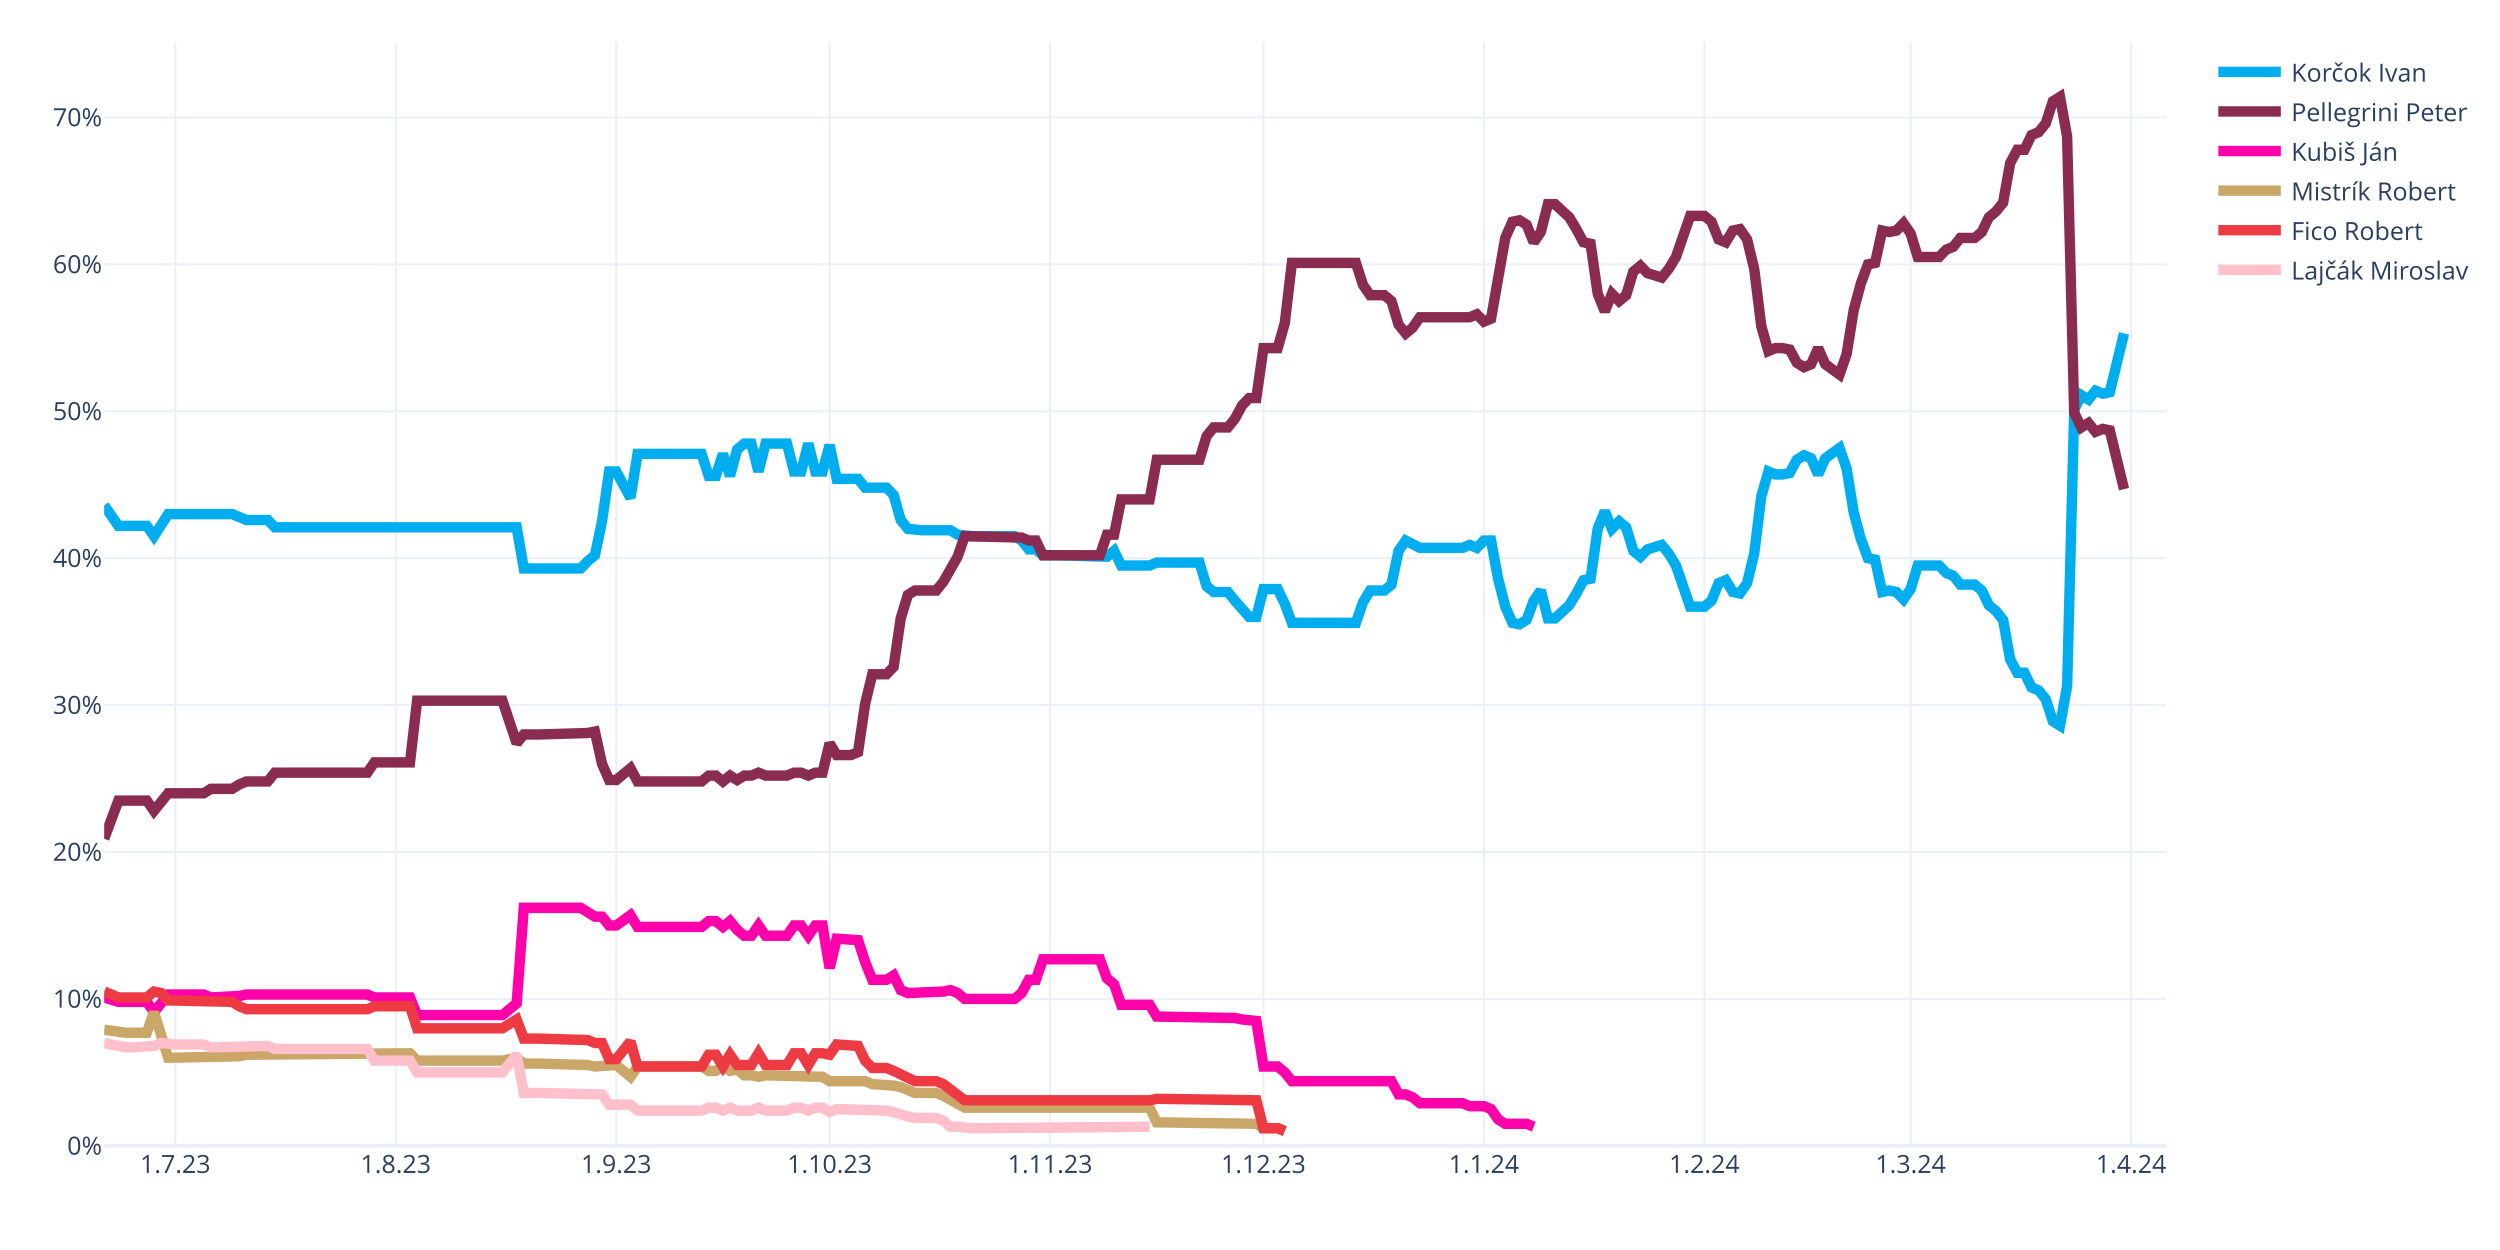
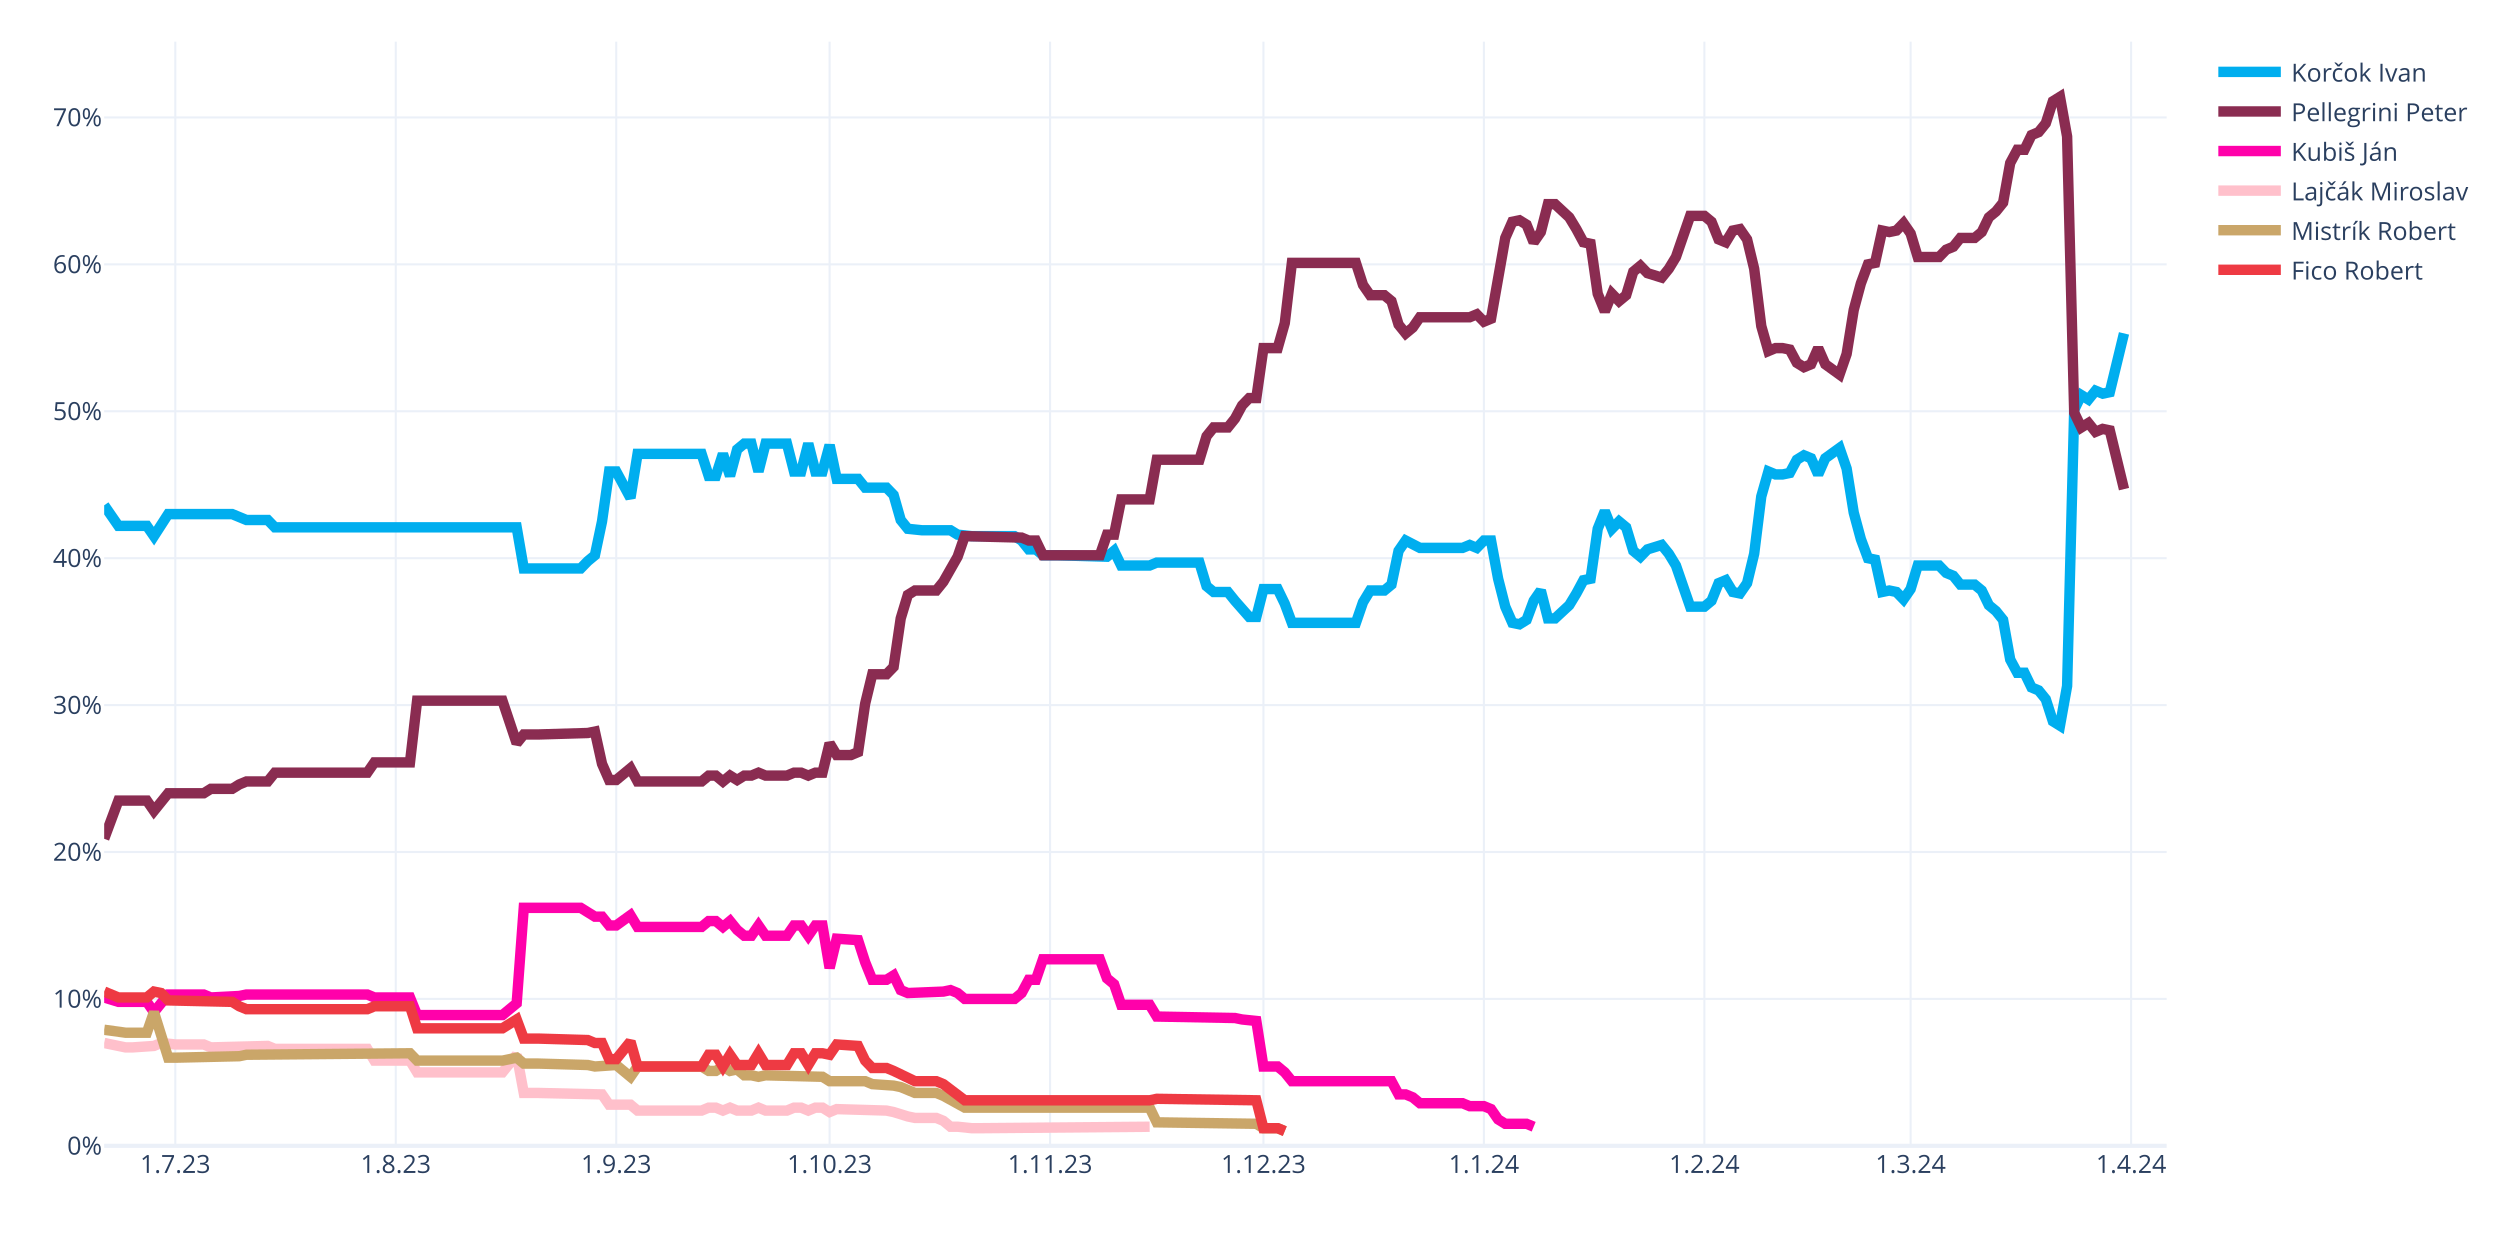
<svg xmlns="http://www.w3.org/2000/svg" class="main-svg" width="1200" height="600" style="" viewBox="0 0 1200 600">
  <rect x="0" y="0" width="1200" height="600" style="fill: rgb(255, 255, 255); fill-opacity: 1;" />
-   <defs id="defs-5303d3">
+   <defs id="defs-eb7124">
    <g class="clips">
-       <clipPath id="clip5303d3xyplot" class="plotclip">
+       <clipPath id="clipeb7124xyplot" class="plotclip">
        <rect width="990" height="530" />
      </clipPath>
-       <clipPath class="axesclip" id="clip5303d3x">
+       <clipPath class="axesclip" id="clipeb7124x">
        <rect x="50" y="0" width="990" height="600" />
      </clipPath>
-       <clipPath class="axesclip" id="clip5303d3y">
+       <clipPath class="axesclip" id="clipeb7124y">
        <rect x="0" y="20" width="1200" height="530" />
      </clipPath>
-       <clipPath class="axesclip" id="clip5303d3xy">
+       <clipPath class="axesclip" id="clipeb7124xy">
        <rect x="50" y="20" width="990" height="530" />
      </clipPath>
    </g>
    <g class="gradients" />
    <g class="patterns" />
  </defs>
  <g class="bglayer" />
  <g class="layer-below">
    <g class="imagelayer" />
    <g class="shapelayer" />
  </g>
  <g class="cartesianlayer">
    <g class="subplot xy">
      <g class="layer-subplot">
        <g class="shapelayer" />
        <g class="imagelayer" />
      </g>
      <g class="minor-gridlayer">
        <g class="x" />
        <g class="y" />
      </g>
      <g class="gridlayer">
        <g class="x">
          <path class="xgrid crisp" transform="translate(84.14,0)" d="M0,20v530" style="stroke: rgb(235, 240, 248); stroke-opacity: 1; stroke-width: 1px;" />
          <path class="xgrid crisp" transform="translate(189.97,0)" d="M0,20v530" style="stroke: rgb(235, 240, 248); stroke-opacity: 1; stroke-width: 1px;" />
          <path class="xgrid crisp" transform="translate(295.79,0)" d="M0,20v530" style="stroke: rgb(235, 240, 248); stroke-opacity: 1; stroke-width: 1px;" />
          <path class="xgrid crisp" transform="translate(398.21,0)" d="M0,20v530" style="stroke: rgb(235, 240, 248); stroke-opacity: 1; stroke-width: 1px;" />
          <path class="xgrid crisp" transform="translate(504.03,0)" d="M0,20v530" style="stroke: rgb(235, 240, 248); stroke-opacity: 1; stroke-width: 1px;" />
          <path class="xgrid crisp" transform="translate(606.45,0)" d="M0,20v530" style="stroke: rgb(235, 240, 248); stroke-opacity: 1; stroke-width: 1px;" />
          <path class="xgrid crisp" transform="translate(712.28,0)" d="M0,20v530" style="stroke: rgb(235, 240, 248); stroke-opacity: 1; stroke-width: 1px;" />
          <path class="xgrid crisp" transform="translate(818.1,0)" d="M0,20v530" style="stroke: rgb(235, 240, 248); stroke-opacity: 1; stroke-width: 1px;" />
          <path class="xgrid crisp" transform="translate(917.1,0)" d="M0,20v530" style="stroke: rgb(235, 240, 248); stroke-opacity: 1; stroke-width: 1px;" />
          <path class="xgrid crisp" transform="translate(1022.93,0)" d="M0,20v530" style="stroke: rgb(235, 240, 248); stroke-opacity: 1; stroke-width: 1px;" />
        </g>
        <g class="y">
          <path class="ygrid crisp" transform="translate(0,479.48)" d="M50,0h990" style="stroke: rgb(235, 240, 248); stroke-opacity: 1; stroke-width: 1px;" />
          <path class="ygrid crisp" transform="translate(0,408.96)" d="M50,0h990" style="stroke: rgb(235, 240, 248); stroke-opacity: 1; stroke-width: 1px;" />
          <path class="ygrid crisp" transform="translate(0,338.45)" d="M50,0h990" style="stroke: rgb(235, 240, 248); stroke-opacity: 1; stroke-width: 1px;" />
          <path class="ygrid crisp" transform="translate(0,267.93)" d="M50,0h990" style="stroke: rgb(235, 240, 248); stroke-opacity: 1; stroke-width: 1px;" />
          <path class="ygrid crisp" transform="translate(0,197.41)" d="M50,0h990" style="stroke: rgb(235, 240, 248); stroke-opacity: 1; stroke-width: 1px;" />
          <path class="ygrid crisp" transform="translate(0,126.89)" d="M50,0h990" style="stroke: rgb(235, 240, 248); stroke-opacity: 1; stroke-width: 1px;" />
          <path class="ygrid crisp" transform="translate(0,56.37)" d="M50,0h990" style="stroke: rgb(235, 240, 248); stroke-opacity: 1; stroke-width: 1px;" />
        </g>
      </g>
      <g class="zerolinelayer">
        <path class="yzl zl crisp" transform="translate(0,550)" d="M50,0h990" style="stroke: rgb(235, 240, 248); stroke-opacity: 1; stroke-width: 2px;" />
      </g>
      <g class="layer-between">
        <g class="shapelayer" />
        <g class="imagelayer" />
      </g>
      <path class="xlines-below" />
      <path class="ylines-below" />
      <g class="overlines-below" />
      <g class="xaxislayer-below" />
      <g class="yaxislayer-below" />
      <g class="overaxes-below" />
-       <g class="plot" transform="translate(50,20)" clip-path="url(#clip5303d3xyplot)">
+       <g class="plot" transform="translate(50,20)" clip-path="url(#clipeb7124xyplot)">
        <g class="scatterlayer mlayer">
-           <g class="trace scatter traced3e399" style="stroke-miterlimit: 2; opacity: 1;">
+           <g class="trace scatter trace4172d8" style="stroke-miterlimit: 2; opacity: 1;">
            <g class="fills" />
            <g class="errorbars" />
            <g class="lines">
              <path class="js-line" d="M0,222.54L6.83,232.41L10.24,232.41L20.48,232.41L23.9,237.35L30.72,226.77L34.14,226.77L61.45,226.77L64.86,228.18L68.28,229.59L71.69,229.59L78.52,229.59L81.93,233.12L198,233.12L201.41,252.86L228.72,252.86L232.14,249.34L235.55,246.52L238.97,230.3L242.38,206.32L245.79,206.32L252.62,219.01L256.03,197.86L286.76,197.86L290.17,208.44L293.59,208.44L297,197.86L300.41,208.44L303.83,195.74L307.24,192.92L310.66,192.92L314.07,206.32L317.48,192.92L327.72,192.92L331.14,206.32L334.55,206.32L337.97,192.92L341.38,206.32L344.79,206.32L348.21,193.63L351.62,209.85L361.86,209.85L365.28,214.08L375.52,214.08L378.93,217.6L382.34,229.59L385.76,233.82L392.59,234.53L396,234.53L406.24,234.53L409.66,236.64L416.48,237.35L419.9,237.35L436.97,237.35L440.38,239.46L443.79,243.7L447.21,243.7L450.62,246.52L457.45,246.52L481.34,247.22L484.76,244.4L488.17,251.45L491.59,251.45L501.83,251.45L505.24,250.04L525.72,250.04L529.14,261.33L532.55,264.15L535.97,264.15L539.38,264.15L542.79,268.38L549.62,276.13L553.03,276.13L556.45,262.74L559.86,262.74L563.28,262.74L566.69,269.79L570.1,278.96L573.52,278.96L600.83,278.96L604.24,269.08L607.66,263.44L611.07,263.44L614.48,263.44L617.9,260.62L621.31,244.4L624.72,239.46L631.55,242.99L634.97,242.99L652.03,242.99L655.45,241.58L658.86,242.99L662.28,239.46L665.69,239.46L669.1,257.8L672.52,271.2L675.93,278.96L679.34,279.66L682.76,277.54L686.17,268.38L689.59,263.44L693,276.84L696.41,276.84L703.24,270.49L706.66,264.85L710.07,258.5L713.48,257.8L716.9,233.82L720.31,225.36L723.72,233.82L727.14,230.3L730.55,233.12L733.97,244.4L737.38,247.22L740.79,243.7L747.62,241.58L751.03,245.81L754.45,251.45L757.86,261.33L761.28,271.2L764.69,271.2L768.1,271.2L771.52,268.38L774.93,259.92L778.34,258.5L781.76,264.15L785.17,264.85L788.59,259.92L792,245.81L795.41,218.31L798.83,206.32L802.24,207.73L805.66,207.73L809.07,207.03L812.48,200.68L815.9,198.56L819.31,199.97L822.72,207.73L826.14,199.97L832.97,195.04L836.38,204.91L839.79,226.07L843.21,238.76L846.62,247.93L850.03,248.63L853.45,264.15L856.86,263.44L860.28,264.15L863.69,267.67L867.1,262.74L870.52,251.45L880.76,251.45L884.17,254.98L887.59,256.39L891,260.62L897.83,260.62L901.24,263.44L904.66,270.49L908.07,273.31L911.48,277.54L914.9,296.58L918.31,302.93L921.72,302.93L925.14,309.98L928.55,311.39L931.97,315.62L935.38,326.2L938.79,328.32L942.21,309.28L945.62,176.7L949.03,169.65L952.45,171.77L955.86,167.54L959.28,168.95L962.69,168.24L969.52,140.03" style="vector-effect: none; fill: none; stroke: rgb(0, 174, 239); stroke-opacity: 1; stroke-width: 5px; opacity: 1;" />
            </g>
            <g class="points" />
            <g class="text" />
          </g>
-           <g class="trace scatter traced50fbd" style="stroke-miterlimit: 2; opacity: 1;">
+           <g class="trace scatter traceadd368" style="stroke-miterlimit: 2; opacity: 1;">
            <g class="fills" />
            <g class="errorbars" />
            <g class="lines">
              <path class="js-line" d="M0,382.62L6.83,364.28L10.24,364.28L20.48,364.28L23.9,369.22L30.72,360.76L34.14,360.76L47.79,360.76L51.21,358.64L61.45,358.64L64.86,356.53L68.28,355.11L71.69,355.11L78.52,355.11L81.93,350.88L126.31,350.88L129.72,345.95L146.79,345.95L150.21,316.33L191.17,316.33L198,336.78L201.41,332.55L208.24,332.55L232.14,331.84L235.55,331.14L238.97,346.65L242.38,354.41L245.79,354.41L249.21,351.59L252.62,348.77L256.03,355.11L286.76,355.11L290.17,352.29L293.59,352.29L297,355.11L300.41,352.29L303.83,354.41L307.24,352.29L310.66,352.29L314.07,350.88L317.48,352.29L327.72,352.29L331.14,350.88L334.55,350.88L337.97,352.29L341.38,350.88L344.79,350.88L348.21,336.78L351.62,342.42L358.45,342.42L361.86,341.01L365.28,317.74L368.69,303.64L375.52,303.64L378.93,300.11L382.34,276.84L385.76,265.56L389.17,263.44L392.59,263.44L399.41,263.44L402.83,259.21L409.66,247.22L413.07,237.35L440.38,238.05L443.79,239.46L447.21,239.46L450.62,246.52L477.93,246.52L481.34,236.64L484.76,236.64L488.17,219.72L501.83,219.72L505.24,200.68L525.72,200.68L529.14,189.4L532.55,185.17L535.97,185.17L539.38,185.17L542.79,180.93L546.21,174.59L549.62,171.06L553.03,171.06L556.45,147.09L563.28,147.09L566.69,135.1L570.1,106.19L573.52,106.19L600.83,106.19L604.24,116.76L607.66,121.7L611.07,121.7L614.48,121.7L617.9,124.52L621.31,135.8L624.72,140.03L628.14,137.21L631.55,132.28L655.45,132.28L658.86,130.87L662.28,134.39L665.69,132.98L672.52,94.2L675.93,86.44L679.34,85.74L682.76,87.85L686.17,96.31L689.59,91.38L693,77.98L696.41,77.98L703.24,84.32L706.66,89.97L710.07,96.31L713.48,97.02L716.9,120.99L720.31,129.46L723.72,120.99L727.14,124.52L730.55,121.7L733.97,110.42L737.38,107.6L740.79,111.12L747.62,113.24L751.03,109.01L754.45,103.36L757.86,93.49L761.28,83.62L764.69,83.62L768.1,83.62L771.52,86.44L774.93,94.9L778.34,96.31L781.76,90.67L785.17,89.97L788.59,94.9L792,109.01L795.41,136.51L798.83,148.5L802.24,147.09L805.66,147.09L809.07,147.79L812.48,154.14L815.9,156.25L819.31,154.84L822.72,147.09L826.14,154.84L832.97,159.78L836.38,149.91L839.79,128.75L843.21,116.06L846.62,106.89L850.03,106.19L853.45,90.67L856.86,91.38L860.28,90.67L863.69,87.15L867.1,92.08L870.52,103.36L880.76,103.36L884.17,99.84L887.59,98.43L891,94.2L897.83,94.2L901.24,91.38L904.66,84.32L908.07,81.5L911.48,77.27L914.9,58.23L918.31,51.89L921.72,51.89L925.14,44.83L928.55,43.42L931.97,39.19L935.38,28.62L938.79,26.5L942.21,45.54L945.62,178.11L949.03,185.17L952.45,183.05L955.86,187.28L959.28,185.87L962.69,186.58L969.52,214.78" style="vector-effect: none; fill: none; stroke: rgb(138, 44, 81); stroke-opacity: 1; stroke-width: 5px; opacity: 1;" />
            </g>
            <g class="points" />
            <g class="text" />
          </g>
-           <g class="trace scatter trace4d5039" style="stroke-miterlimit: 2; opacity: 1;">
+           <g class="trace scatter trace839b3b" style="stroke-miterlimit: 2; opacity: 1;">
            <g class="fills" />
            <g class="errorbars" />
            <g class="lines">
              <path class="js-line" d="M0,458.78L6.83,460.89L10.24,460.89L20.48,460.89L23.9,465.83L30.72,457.37L34.14,457.37L47.79,457.37L51.21,458.78L64.86,458.07L68.28,457.37L126.31,457.37L129.72,458.78L146.79,458.78L150.21,467.24L191.17,467.24L198,461.6L201.41,415.76L208.24,415.76L228.72,415.76L232.14,417.88L235.55,419.99L238.97,419.99L242.38,424.22L245.79,424.22L252.62,419.29L256.03,424.93L286.76,424.93L290.17,422.11L293.59,422.11L297,424.93L300.41,422.11L303.83,426.34L307.24,429.16L310.66,429.16L314.07,424.22L317.48,429.16L327.72,429.16L331.14,424.22L334.55,424.22L337.97,429.16L341.38,424.22L344.79,424.22L348.21,444.67L351.62,430.57L361.86,431.27L365.28,441.85L368.69,450.31L372.1,450.31L375.52,450.31L378.93,448.2L382.34,455.25L385.76,456.66L402.83,455.96L406.24,455.25L409.66,456.66L413.07,459.48L436.97,459.48L440.38,456.66L443.79,450.31L447.21,450.31L450.62,440.44L457.45,440.44L477.93,440.44L481.34,449.61L484.76,452.43L488.17,462.3L501.83,462.3L505.24,467.94L542.79,468.65L546.21,469.35L553.03,470.06L556.45,491.92L563.28,491.92L566.69,494.74L570.1,498.97L573.52,498.97L617.9,498.97L621.31,505.32L624.72,505.32L628.14,506.73L631.55,509.55L634.97,509.55L652.03,509.55L655.45,510.96L662.28,510.96L665.69,512.37L669.1,517.31L672.52,519.42L682.76,519.42L686.17,520.83" style="vector-effect: none; fill: none; stroke: rgb(255, 1, 170); stroke-opacity: 1; stroke-width: 5px; opacity: 1;" />
            </g>
            <g class="points" />
            <g class="text" />
          </g>
-           <g class="trace scatter trace342671" style="stroke-miterlimit: 2; opacity: 1;">
+           <g class="trace scatter trace772646" style="stroke-miterlimit: 2; opacity: 1;">
+             <g class="fills" />
+             <g class="errorbars" />
+             <g class="lines">
+               <path class="js-line" d="M0,480.64L10.24,482.75L13.66,482.75L23.9,482.05L27.31,480.64L34.14,481.34L37.55,481.34L47.79,481.34L51.21,482.75L78.52,482.05L81.93,483.46L126.31,483.46L129.72,489.1L146.79,489.1L150.21,494.74L191.17,494.74L198,486.28L201.41,504.61L208.24,504.61L238.97,505.32L242.38,510.25L252.62,510.25L256.03,513.08L286.76,513.08L290.17,511.67L293.59,511.67L297,513.08L300.41,511.67L303.83,513.08L310.66,513.08L314.07,511.67L317.48,513.08L320.9,513.08L327.72,513.08L331.14,511.67L334.55,511.67L337.97,513.08L341.38,511.67L344.79,511.67L348.21,513.78L351.62,512.37L375.52,513.08L378.93,513.78L385.76,515.9L389.17,516.6L399.41,516.6L402.83,518.01L406.24,520.83L409.66,520.83L416.48,521.54L419.9,521.54L501.83,520.83" style="vector-effect: none; fill: none; stroke: rgb(255, 192, 203); stroke-opacity: 1; stroke-width: 5px; opacity: 1;" />
+             </g>
+             <g class="points" />
+             <g class="text" />
+           </g>
+           <g class="trace scatter tracec20499" style="stroke-miterlimit: 2; opacity: 1;">
            <g class="fills" />
            <g class="errorbars" />
            <g class="lines">
              <path class="js-line" d="M0,474.29L10.24,475.7L13.66,475.7L20.48,475.7L23.9,465.83L30.72,487.69L34.14,487.69L64.86,486.98L68.28,486.28L146.79,485.57L150.21,489.1L191.17,489.1L198,487.69L201.41,490.51L208.24,490.51L232.14,491.21L235.55,491.92L245.79,491.21L249.21,494.04L252.62,496.86L256.03,491.92L286.76,491.92L290.17,494.04L293.59,494.04L297,491.92L300.41,494.04L303.83,493.33L307.24,496.15L310.66,496.15L314.07,496.86L317.48,496.15L344.79,496.86L348.21,498.97L365.28,498.97L368.69,500.38L378.93,501.09L382.34,501.79L389.17,504.61L392.59,504.61L399.41,504.61L402.83,506.02L413.07,511.67L416.48,511.67L501.83,511.67L505.24,518.72L553.03,519.42L556.45,521.54L563.28,521.54L566.69,522.95" style="vector-effect: none; fill: none; stroke: rgb(202, 166, 105); stroke-opacity: 1; stroke-width: 5px; opacity: 1;" />
            </g>
            <g class="points" />
            <g class="text" />
          </g>
-           <g class="trace scatter trace430fb5" style="stroke-miterlimit: 2; opacity: 1;">
+           <g class="trace scatter trace3daebe" style="stroke-miterlimit: 2; opacity: 1;">
            <g class="fills" />
            <g class="errorbars" />
            <g class="lines">
              <path class="js-line" d="M0,455.96L6.83,458.78L10.24,458.78L20.48,458.78L23.9,455.96L27.31,456.66L30.72,460.19L61.45,460.89L64.86,463.01L68.28,464.42L71.69,464.42L126.31,464.42L129.72,463.01L146.79,463.01L150.21,473.59L191.17,473.59L198,469.35L201.41,478.52L208.24,478.52L232.14,479.23L235.55,480.64L238.97,480.64L242.38,488.39L245.79,488.39L249.21,484.16L252.62,479.93L256.03,491.92L286.76,491.92L290.17,486.28L293.59,486.28L297,491.92L300.41,486.28L303.83,491.21L310.66,491.21L314.07,485.57L317.48,491.21L320.9,491.21L327.72,491.21L331.14,485.57L334.55,485.57L337.97,491.21L341.38,485.57L344.79,485.57L348.21,486.28L351.62,481.34L361.86,482.05L365.28,489.1L368.69,492.63L372.1,492.63L375.52,492.63L378.93,494.04L389.17,498.97L392.59,498.97L399.41,498.97L402.83,500.38L413.07,508.14L416.48,508.14L501.83,508.14L505.24,507.43L553.03,508.14L556.45,521.54L563.28,521.54L566.69,522.95" style="vector-effect: none; fill: none; stroke: rgb(238, 58, 67); stroke-opacity: 1; stroke-width: 5px; opacity: 1;" />
-             </g>
-             <g class="points" />
-             <g class="text" />
-           </g>
-           <g class="trace scatter traced96191" style="stroke-miterlimit: 2; opacity: 1;">
-             <g class="fills" />
-             <g class="errorbars" />
-             <g class="lines">
-               <path class="js-line" d="M0,480.64L10.24,482.75L13.66,482.75L23.9,482.05L27.31,480.64L34.14,481.34L37.55,481.34L47.79,481.34L51.21,482.75L78.52,482.05L81.93,483.46L126.31,483.46L129.72,489.1L146.79,489.1L150.21,494.74L191.17,494.74L198,486.28L201.41,504.61L208.24,504.61L238.97,505.32L242.38,510.25L252.62,510.25L256.03,513.08L286.76,513.08L290.17,511.67L293.59,511.67L297,513.08L300.41,511.67L303.83,513.08L310.66,513.08L314.07,511.67L317.48,513.08L320.9,513.08L327.72,513.08L331.14,511.67L334.55,511.67L337.97,513.08L341.38,511.67L344.79,511.67L348.21,513.78L351.62,512.37L375.52,513.08L378.93,513.78L385.76,515.9L389.17,516.6L399.41,516.6L402.83,518.01L406.24,520.83L409.66,520.83L416.48,521.54L419.9,521.54L501.83,520.83" style="vector-effect: none; fill: none; stroke: rgb(255, 192, 203); stroke-opacity: 1; stroke-width: 5px; opacity: 1;" />
            </g>
            <g class="points" />
            <g class="text" />
          </g>
        </g>
      </g>
      <g class="overplot" />
      <path class="xlines-above crisp" d="M0,0" style="fill: none;" />
      <path class="ylines-above crisp" d="M0,0" style="fill: none;" />
      <g class="overlines-above" />
      <g class="xaxislayer-above">
        <g class="xtick">
          <text text-anchor="middle" x="0" y="563" transform="translate(84.14,0)" style="font-family: 'Open Sans', verdana, arial, sans-serif; font-size: 12px; fill: rgb(42, 63, 95); fill-opacity: 1; white-space: pre; opacity: 1;">1.7.23</text>
        </g>
        <g class="xtick">
          <text text-anchor="middle" x="0" y="563" style="font-family: 'Open Sans', verdana, arial, sans-serif; font-size: 12px; fill: rgb(42, 63, 95); fill-opacity: 1; white-space: pre; opacity: 1;" transform="translate(189.97,0)">1.8.23</text>
        </g>
        <g class="xtick">
          <text text-anchor="middle" x="0" y="563" style="font-family: 'Open Sans', verdana, arial, sans-serif; font-size: 12px; fill: rgb(42, 63, 95); fill-opacity: 1; white-space: pre; opacity: 1;" transform="translate(295.79,0)">1.9.23</text>
        </g>
        <g class="xtick">
          <text text-anchor="middle" x="0" y="563" style="font-family: 'Open Sans', verdana, arial, sans-serif; font-size: 12px; fill: rgb(42, 63, 95); fill-opacity: 1; white-space: pre; opacity: 1;" transform="translate(398.21,0)">1.10.23</text>
        </g>
        <g class="xtick">
          <text text-anchor="middle" x="0" y="563" style="font-family: 'Open Sans', verdana, arial, sans-serif; font-size: 12px; fill: rgb(42, 63, 95); fill-opacity: 1; white-space: pre; opacity: 1;" transform="translate(504.03,0)">1.11.23</text>
        </g>
        <g class="xtick">
          <text text-anchor="middle" x="0" y="563" style="font-family: 'Open Sans', verdana, arial, sans-serif; font-size: 12px; fill: rgb(42, 63, 95); fill-opacity: 1; white-space: pre; opacity: 1;" transform="translate(606.45,0)">1.12.23</text>
        </g>
        <g class="xtick">
          <text text-anchor="middle" x="0" y="563" style="font-family: 'Open Sans', verdana, arial, sans-serif; font-size: 12px; fill: rgb(42, 63, 95); fill-opacity: 1; white-space: pre; opacity: 1;" transform="translate(712.28,0)">1.1.24</text>
        </g>
        <g class="xtick">
          <text text-anchor="middle" x="0" y="563" style="font-family: 'Open Sans', verdana, arial, sans-serif; font-size: 12px; fill: rgb(42, 63, 95); fill-opacity: 1; white-space: pre; opacity: 1;" transform="translate(818.1,0)">1.2.24</text>
        </g>
        <g class="xtick">
          <text text-anchor="middle" x="0" y="563" style="font-family: 'Open Sans', verdana, arial, sans-serif; font-size: 12px; fill: rgb(42, 63, 95); fill-opacity: 1; white-space: pre; opacity: 1;" transform="translate(917.1,0)">1.3.24</text>
        </g>
        <g class="xtick">
          <text text-anchor="middle" x="0" y="563" style="font-family: 'Open Sans', verdana, arial, sans-serif; font-size: 12px; fill: rgb(42, 63, 95); fill-opacity: 1; white-space: pre; opacity: 1;" transform="translate(1022.93,0)">1.4.24</text>
        </g>
      </g>
      <g class="yaxislayer-above">
        <g class="ytick">
          <text text-anchor="end" x="49" y="4.2" transform="translate(0,550)" style="font-family: 'Open Sans', verdana, arial, sans-serif; font-size: 12px; fill: rgb(42, 63, 95); fill-opacity: 1; white-space: pre; opacity: 1;">0%</text>
        </g>
        <g class="ytick">
          <text text-anchor="end" x="49" y="4.2" style="font-family: 'Open Sans', verdana, arial, sans-serif; font-size: 12px; fill: rgb(42, 63, 95); fill-opacity: 1; white-space: pre; opacity: 1;" transform="translate(0,479.48)">10%</text>
        </g>
        <g class="ytick">
          <text text-anchor="end" x="49" y="4.2" style="font-family: 'Open Sans', verdana, arial, sans-serif; font-size: 12px; fill: rgb(42, 63, 95); fill-opacity: 1; white-space: pre; opacity: 1;" transform="translate(0,408.96)">20%</text>
        </g>
        <g class="ytick">
          <text text-anchor="end" x="49" y="4.2" style="font-family: 'Open Sans', verdana, arial, sans-serif; font-size: 12px; fill: rgb(42, 63, 95); fill-opacity: 1; white-space: pre; opacity: 1;" transform="translate(0,338.45)">30%</text>
        </g>
        <g class="ytick">
          <text text-anchor="end" x="49" y="4.2" style="font-family: 'Open Sans', verdana, arial, sans-serif; font-size: 12px; fill: rgb(42, 63, 95); fill-opacity: 1; white-space: pre; opacity: 1;" transform="translate(0,267.93)">40%</text>
        </g>
        <g class="ytick">
          <text text-anchor="end" x="49" y="4.2" style="font-family: 'Open Sans', verdana, arial, sans-serif; font-size: 12px; fill: rgb(42, 63, 95); fill-opacity: 1; white-space: pre; opacity: 1;" transform="translate(0,197.41)">50%</text>
        </g>
        <g class="ytick">
          <text text-anchor="end" x="49" y="4.2" style="font-family: 'Open Sans', verdana, arial, sans-serif; font-size: 12px; fill: rgb(42, 63, 95); fill-opacity: 1; white-space: pre; opacity: 1;" transform="translate(0,126.89)">60%</text>
        </g>
        <g class="ytick">
          <text text-anchor="end" x="49" y="4.2" style="font-family: 'Open Sans', verdana, arial, sans-serif; font-size: 12px; fill: rgb(42, 63, 95); fill-opacity: 1; white-space: pre; opacity: 1;" transform="translate(0,56.37)">70%</text>
        </g>
      </g>
      <g class="overaxes-above" />
    </g>
  </g>
  <g class="polarlayer" />
  <g class="smithlayer" />
  <g class="ternarylayer" />
  <g class="geolayer" />
  <g class="funnelarealayer" />
  <g class="pielayer" />
  <g class="iciclelayer" />
  <g class="treemaplayer" />
  <g class="sunburstlayer" />
  <g class="glimages" />
-   <defs id="topdefs-5303d3">
+   <defs id="topdefs-eb7124">
    <g class="clips" />
-     <clipPath id="legend5303d3">
+     <clipPath id="legendeb7124">
      <rect width="128" height="124" x="0" y="0" />
    </clipPath>
  </defs>
  <g class="layer-above">
    <g class="imagelayer" />
    <g class="shapelayer" />
  </g>
  <g class="infolayer">
    <g class="legend" pointer-events="all" transform="translate(1059.8,20)">
      <rect class="bg" shape-rendering="crispEdges" style="stroke: rgb(68, 68, 68); stroke-opacity: 1; fill: rgb(255, 255, 255); fill-opacity: 1; stroke-width: 0px;" width="128" height="124" x="0" y="0" />
-       <g class="scrollbox" transform="" clip-path="url(#legend5303d3)">
+       <g class="scrollbox" transform="" clip-path="url(#legendeb7124)">
        <g class="groups">
          <g class="traces" transform="translate(0,14.5)" style="opacity: 1;">
            <text class="legendtext" text-anchor="start" x="40" y="4.68" style="font-family: 'Open Sans', verdana, arial, sans-serif; font-size: 12px; fill: rgb(42, 63, 95); fill-opacity: 1; white-space: pre;">Korčok Ivan</text>
            <g class="layers" style="opacity: 1;">
              <g class="legendfill" />
              <g class="legendlines">
                <path class="js-line" d="M5,0h30" style="fill: none; stroke: rgb(0, 174, 239); stroke-opacity: 1; stroke-width: 5px;" />
              </g>
              <g class="legendsymbols">
                <g class="legendpoints" />
              </g>
            </g>
            <rect class="legendtoggle" x="0" y="-9.5" width="122.703" height="19" style="fill: rgb(0, 0, 0); fill-opacity: 0;" />
          </g>
          <g class="traces" transform="translate(0,33.5)" style="opacity: 1;">
            <text class="legendtext" text-anchor="start" x="40" y="4.68" style="font-family: 'Open Sans', verdana, arial, sans-serif; font-size: 12px; fill: rgb(42, 63, 95); fill-opacity: 1; white-space: pre;">Pellegrini Peter</text>
            <g class="layers" style="opacity: 1;">
              <g class="legendfill" />
              <g class="legendlines">
                <path class="js-line" d="M5,0h30" style="fill: none; stroke: rgb(138, 44, 81); stroke-opacity: 1; stroke-width: 5px;" />
              </g>
              <g class="legendsymbols">
                <g class="legendpoints" />
              </g>
            </g>
            <rect class="legendtoggle" x="0" y="-9.5" width="122.703" height="19" style="fill: rgb(0, 0, 0); fill-opacity: 0;" />
          </g>
          <g class="traces" transform="translate(0,52.5)" style="opacity: 1;">
            <text class="legendtext" text-anchor="start" x="40" y="4.68" style="font-family: 'Open Sans', verdana, arial, sans-serif; font-size: 12px; fill: rgb(42, 63, 95); fill-opacity: 1; white-space: pre;">Kubiš Ján</text>
            <g class="layers" style="opacity: 1;">
              <g class="legendfill" />
              <g class="legendlines">
                <path class="js-line" d="M5,0h30" style="fill: none; stroke: rgb(255, 1, 170); stroke-opacity: 1; stroke-width: 5px;" />
              </g>
              <g class="legendsymbols">
                <g class="legendpoints" />
              </g>
            </g>
            <rect class="legendtoggle" x="0" y="-9.5" width="122.703" height="19" style="fill: rgb(0, 0, 0); fill-opacity: 0;" />
          </g>
          <g class="traces" transform="translate(0,71.5)" style="opacity: 1;">
+             <text class="legendtext" text-anchor="start" x="40" y="4.68" style="font-family: 'Open Sans', verdana, arial, sans-serif; font-size: 12px; fill: rgb(42, 63, 95); fill-opacity: 1; white-space: pre;">Lajčák Miroslav</text>
+             <g class="layers" style="opacity: 1;">
+               <g class="legendfill" />
+               <g class="legendlines">
+                 <path class="js-line" d="M5,0h30" style="fill: none; stroke: rgb(255, 192, 203); stroke-opacity: 1; stroke-width: 5px;" />
+               </g>
+               <g class="legendsymbols">
+                 <g class="legendpoints" />
+               </g>
+             </g>
+             <rect class="legendtoggle" x="0" y="-9.5" width="122.703" height="19" style="fill: rgb(0, 0, 0); fill-opacity: 0;" />
+           </g>
+           <g class="traces" transform="translate(0,90.5)" style="opacity: 1;">
            <text class="legendtext" text-anchor="start" x="40" y="4.68" style="font-family: 'Open Sans', verdana, arial, sans-serif; font-size: 12px; fill: rgb(42, 63, 95); fill-opacity: 1; white-space: pre;">Mistrík Robert</text>
            <g class="layers" style="opacity: 1;">
              <g class="legendfill" />
              <g class="legendlines">
                <path class="js-line" d="M5,0h30" style="fill: none; stroke: rgb(202, 166, 105); stroke-opacity: 1; stroke-width: 5px;" />
              </g>
              <g class="legendsymbols">
                <g class="legendpoints" />
              </g>
            </g>
            <rect class="legendtoggle" x="0" y="-9.5" width="122.703" height="19" style="fill: rgb(0, 0, 0); fill-opacity: 0;" />
          </g>
-           <g class="traces" transform="translate(0,90.5)" style="opacity: 1;">
+           <g class="traces" transform="translate(0,109.5)" style="opacity: 1;">
            <text class="legendtext" text-anchor="start" x="40" y="4.68" style="font-family: 'Open Sans', verdana, arial, sans-serif; font-size: 12px; fill: rgb(42, 63, 95); fill-opacity: 1; white-space: pre;">Fico Robert</text>
            <g class="layers" style="opacity: 1;">
              <g class="legendfill" />
              <g class="legendlines">
                <path class="js-line" d="M5,0h30" style="fill: none; stroke: rgb(238, 58, 67); stroke-opacity: 1; stroke-width: 5px;" />
-               </g>
-               <g class="legendsymbols">
-                 <g class="legendpoints" />
-               </g>
-             </g>
-             <rect class="legendtoggle" x="0" y="-9.5" width="122.703" height="19" style="fill: rgb(0, 0, 0); fill-opacity: 0;" />
-           </g>
-           <g class="traces" transform="translate(0,109.5)" style="opacity: 1;">
-             <text class="legendtext" text-anchor="start" x="40" y="4.68" style="font-family: 'Open Sans', verdana, arial, sans-serif; font-size: 12px; fill: rgb(42, 63, 95); fill-opacity: 1; white-space: pre;">Lajčák Miroslav</text>
-             <g class="layers" style="opacity: 1;">
-               <g class="legendfill" />
-               <g class="legendlines">
-                 <path class="js-line" d="M5,0h30" style="fill: none; stroke: rgb(255, 192, 203); stroke-opacity: 1; stroke-width: 5px;" />
              </g>
              <g class="legendsymbols">
                <g class="legendpoints" />
              </g>
            </g>
            <rect class="legendtoggle" x="0" y="-9.5" width="122.703" height="19" style="fill: rgb(0, 0, 0); fill-opacity: 0;" />
          </g>
        </g>
      </g>
      <rect class="scrollbar" rx="20" ry="3" width="0" height="0" style="fill: rgb(128, 139, 164); fill-opacity: 1;" x="0" y="0" />
    </g>
    <g class="g-gtitle" />
    <g class="g-xtitle" />
    <g class="g-ytitle" />
  </g>
</svg>
